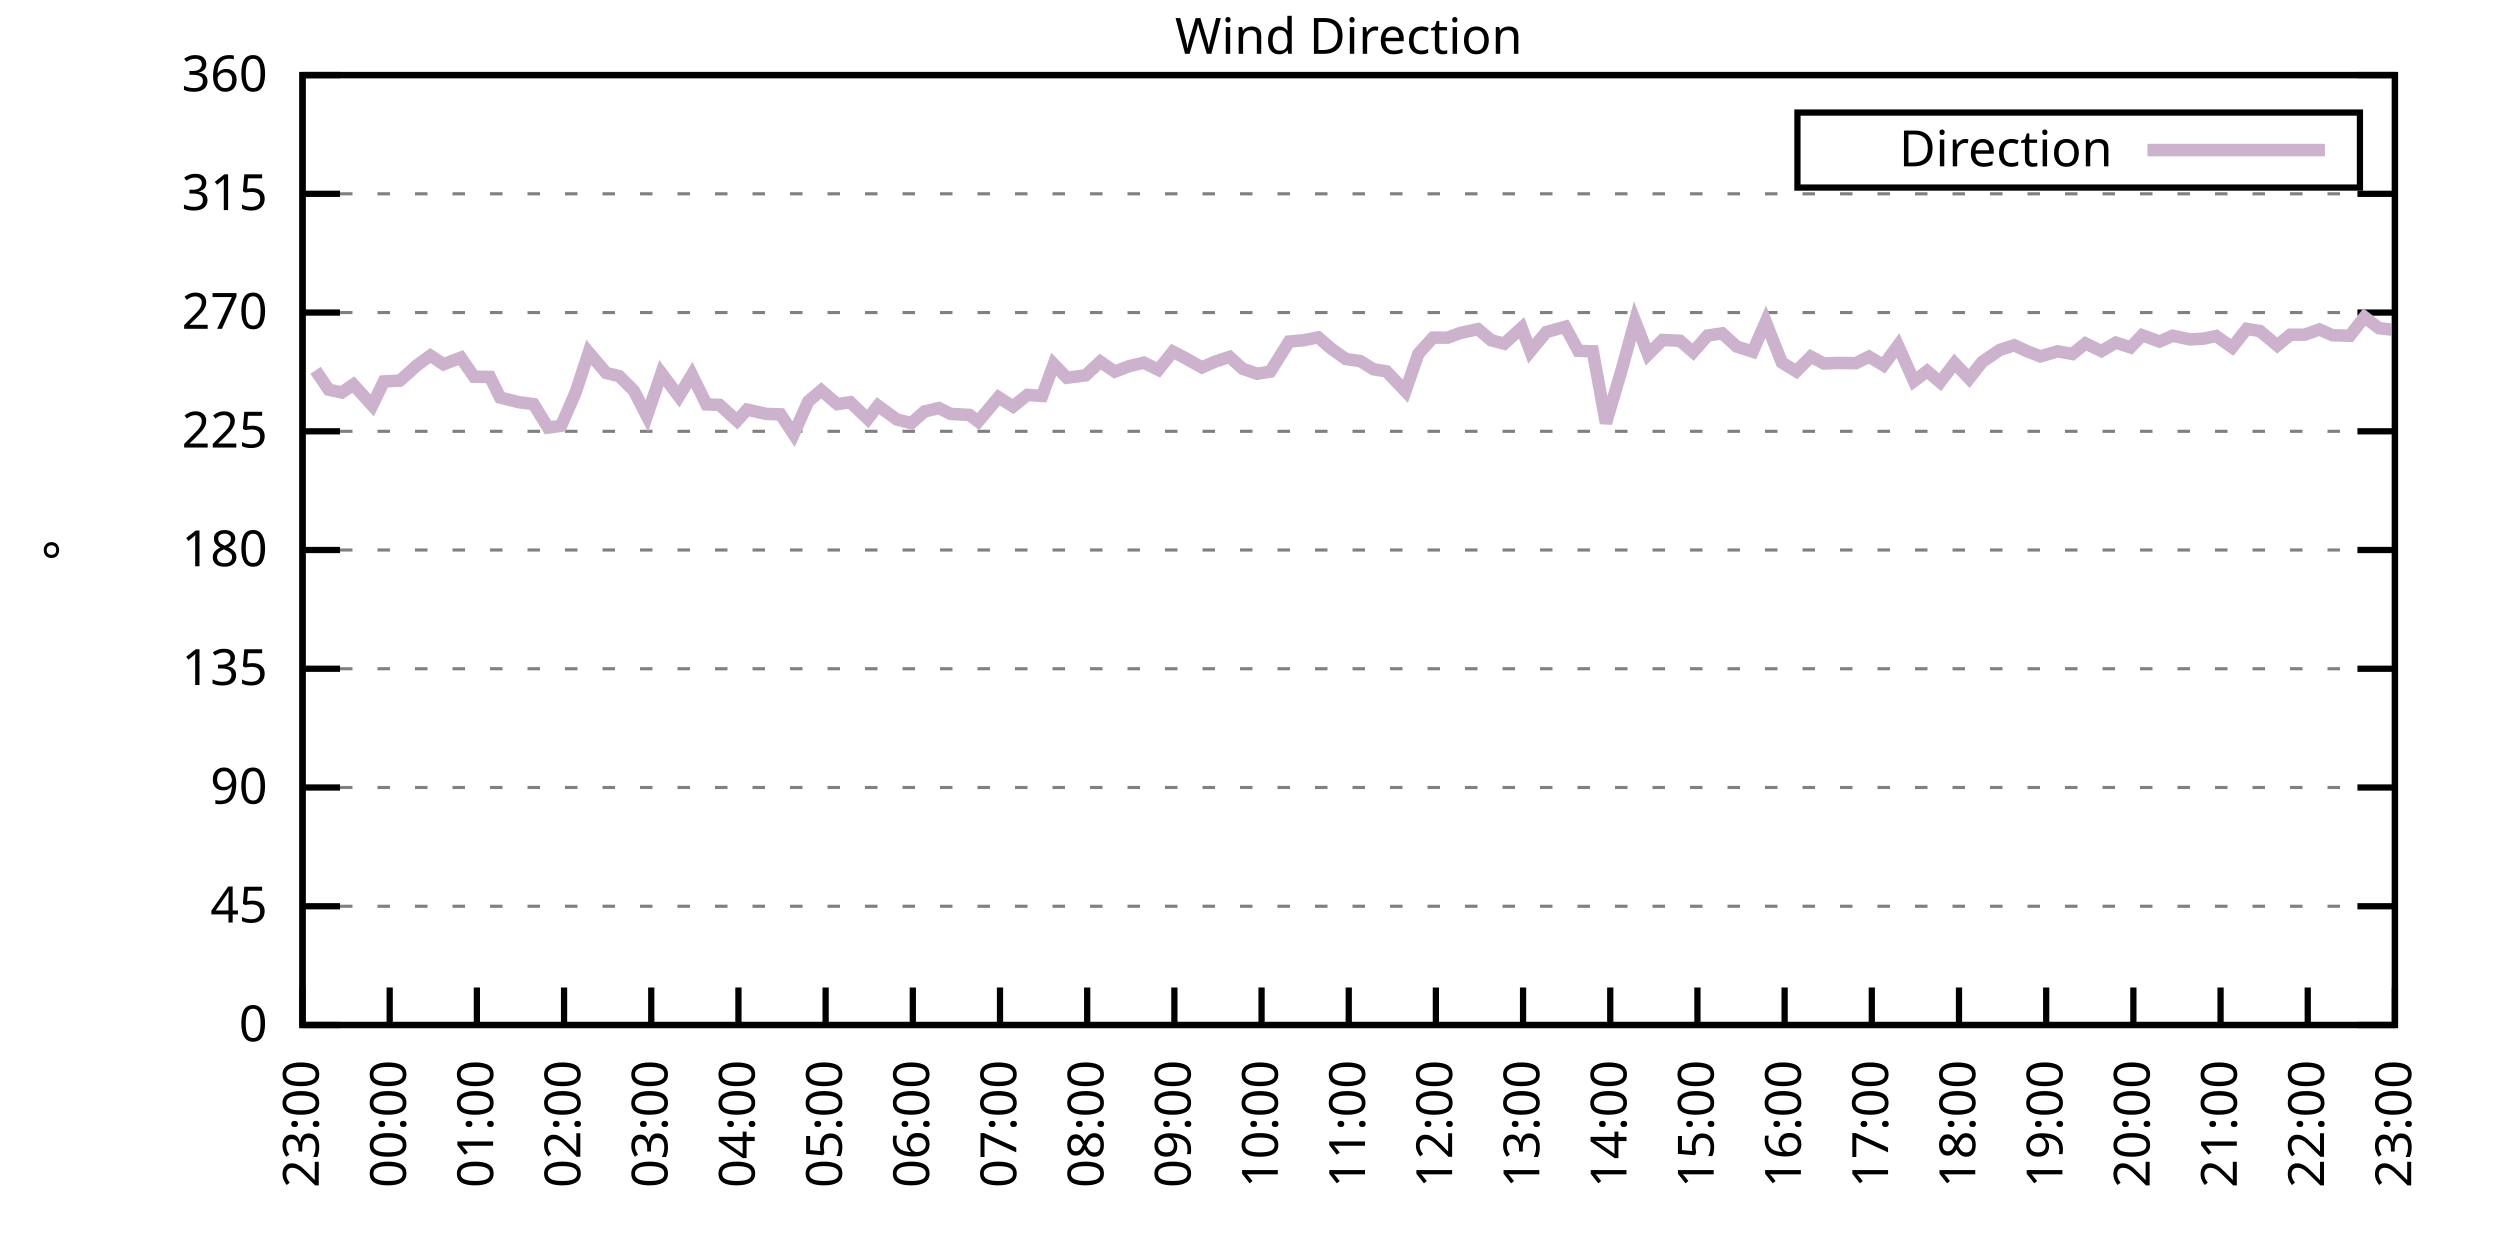
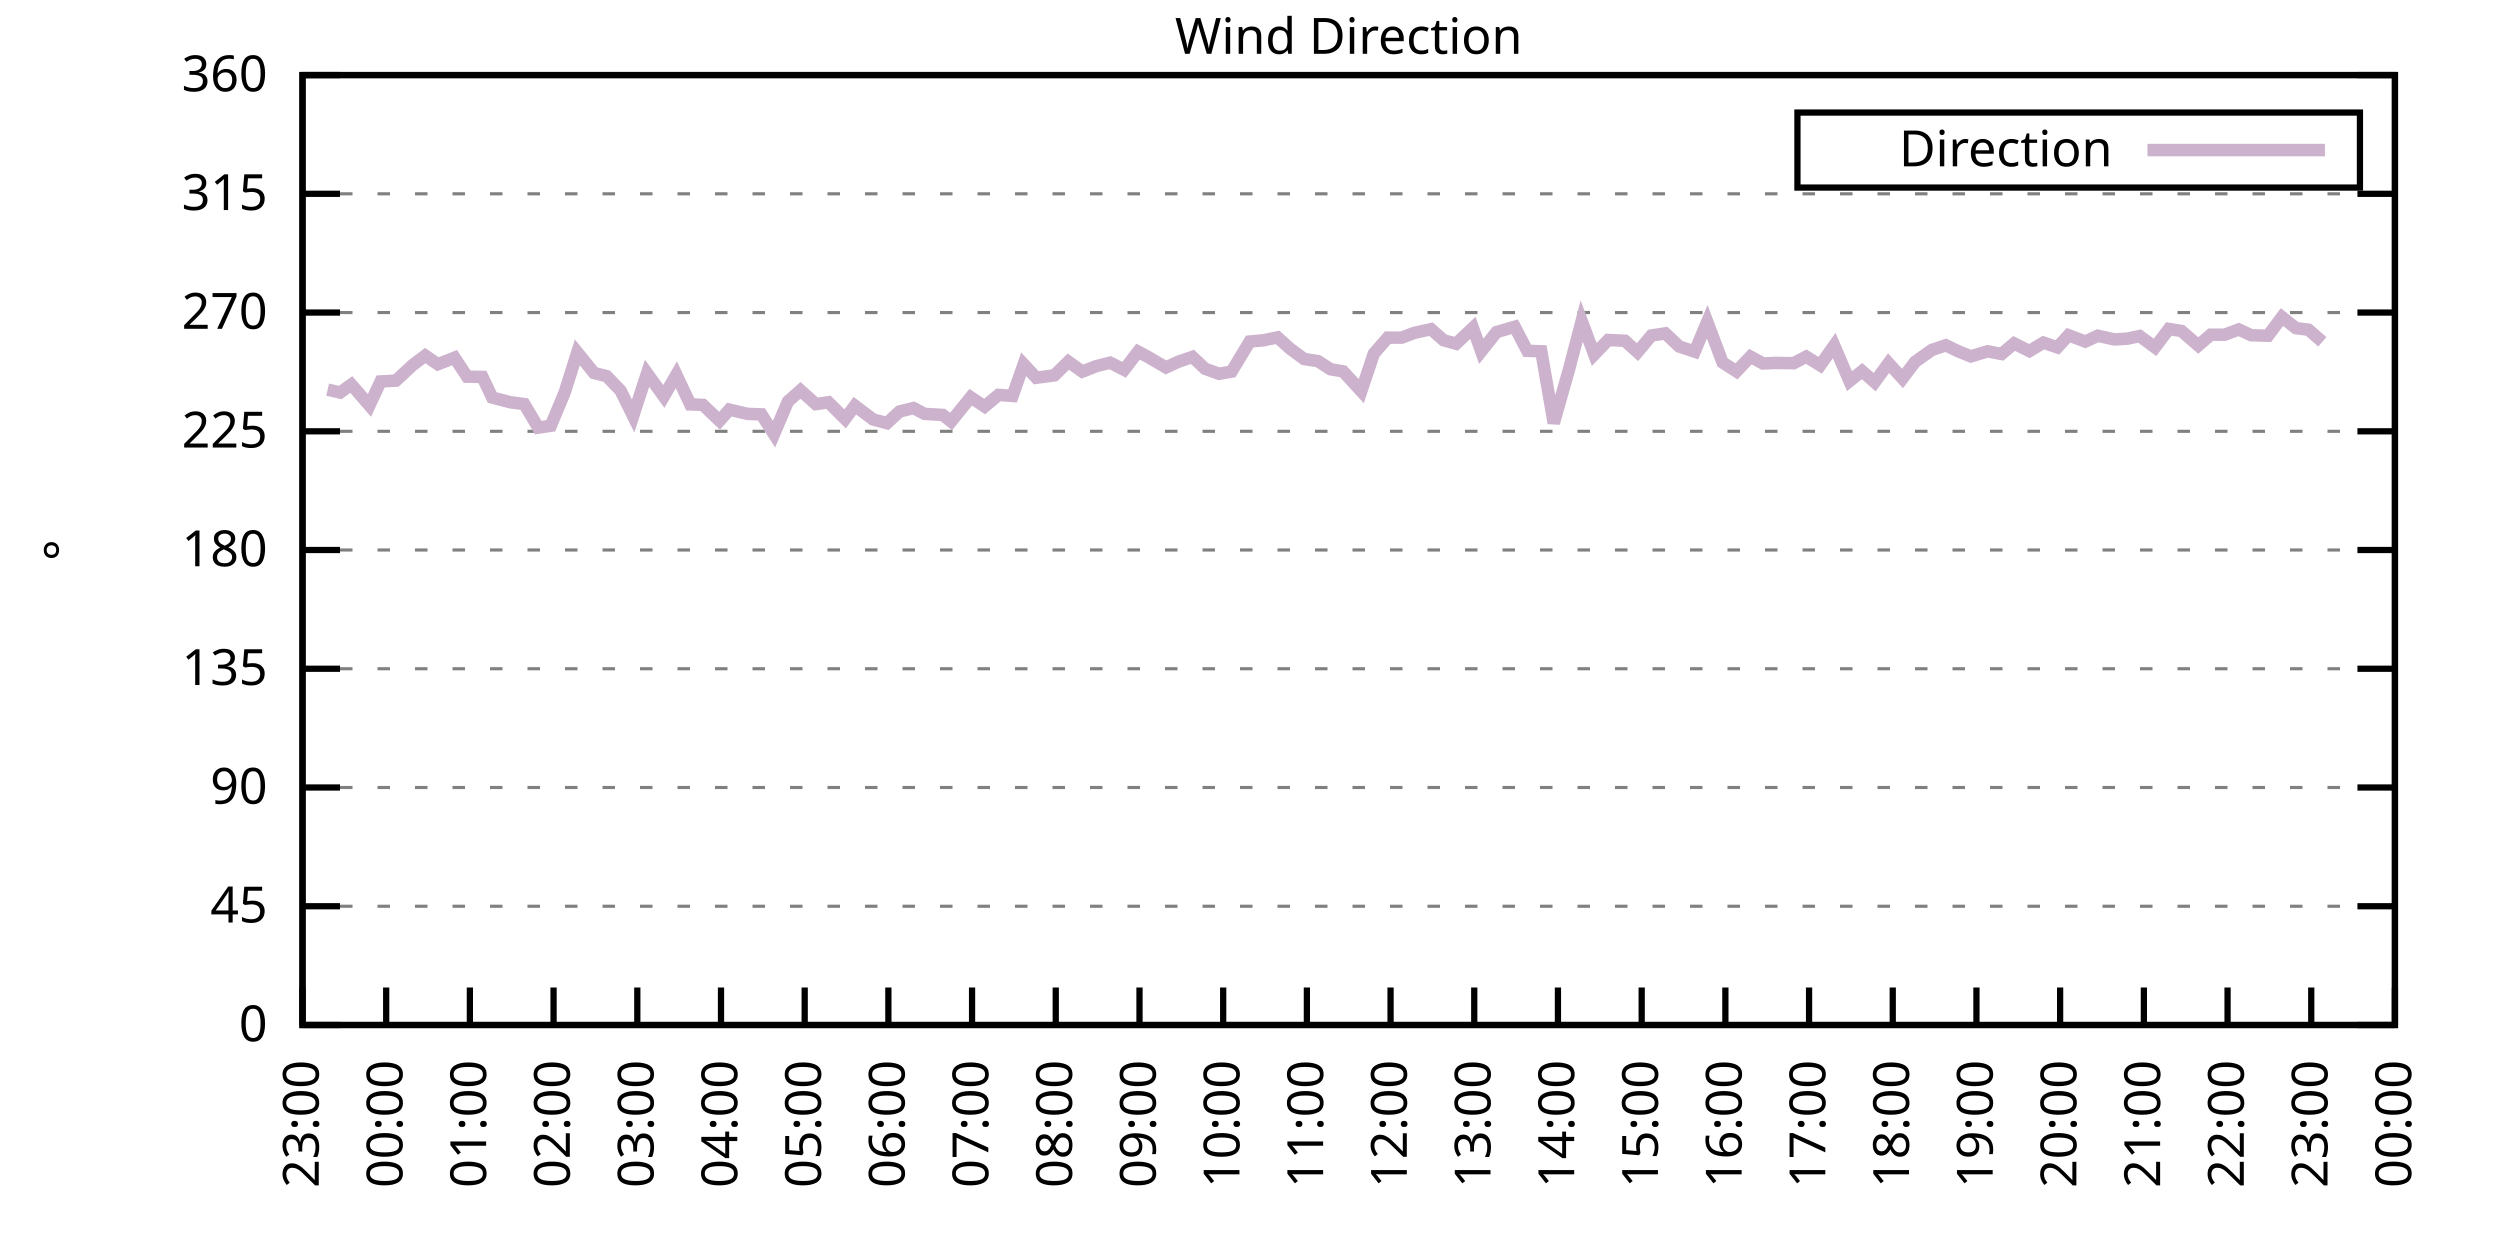
<svg xmlns="http://www.w3.org/2000/svg" xmlns:xlink="http://www.w3.org/1999/xlink" width="400" height="200" viewBox="0 0 400 200">
  <g id="gnuplot_canvas">
    <rect x="0" y="0" width="400" height="200" fill="none" />
    <defs>
      <circle id="gpDot" r="0.5" stroke-width="0.5" stroke="currentColor" />
      <path id="gpPt0" stroke-width="0.333" stroke="currentColor" d="M-1,0 h2 M0,-1 v2" />
      <path id="gpPt1" stroke-width="0.333" stroke="currentColor" d="M-1,-1 L1,1 M1,-1 L-1,1" />
      <path id="gpPt2" stroke-width="0.333" stroke="currentColor" d="M-1,0 L1,0 M0,-1 L0,1 M-1,-1 L1,1 M-1,1 L1,-1" />
      <rect id="gpPt3" stroke-width="0.333" stroke="currentColor" x="-1" y="-1" width="2" height="2" />
      <rect id="gpPt4" stroke-width="0.333" stroke="currentColor" fill="currentColor" x="-1" y="-1" width="2" height="2" />
      <circle id="gpPt5" stroke-width="0.333" stroke="currentColor" cx="0" cy="0" r="1" />
      <use xlink:href="#gpPt5" id="gpPt6" fill="currentColor" stroke="none" />
      <path id="gpPt7" stroke-width="0.333" stroke="currentColor" d="M0,-1.33 L-1.33,0.67 L1.33,0.67 z" />
      <use xlink:href="#gpPt7" id="gpPt8" fill="currentColor" stroke="none" />
      <use xlink:href="#gpPt7" id="gpPt9" stroke="currentColor" transform="rotate(180)" />
      <use xlink:href="#gpPt9" id="gpPt10" fill="currentColor" stroke="none" />
      <use xlink:href="#gpPt3" id="gpPt11" stroke="currentColor" transform="rotate(45)" />
      <use xlink:href="#gpPt11" id="gpPt12" fill="currentColor" stroke="none" />
      <path id="gpPt13" stroke-width="0.333" stroke="currentColor" d="M0,1.330 L1.265,0.411 L0.782,-1.067 L-0.782,-1.076 L-1.265,0.411 z" />
      <use xlink:href="#gpPt13" id="gpPt14" fill="currentColor" stroke="none" />
      <filter id="textbox" filterUnits="objectBoundingBox" x="0" y="0" height="1" width="1">
        <feFlood flood-color="white" flood-opacity="1" result="bgnd" />
        <feComposite in="SourceGraphic" in2="bgnd" operator="atop" />
      </filter>
      <filter id="greybox" filterUnits="objectBoundingBox" x="0" y="0" height="1" width="1">
        <feFlood flood-color="lightgrey" flood-opacity="1" result="grey" />
        <feComposite in="SourceGraphic" in2="grey" operator="atop" />
      </filter>
    </defs>
    <g fill="none" color="white" stroke="currentColor" stroke-width="1.00" stroke-linecap="butt" stroke-linejoin="miter">
</g>
    <g fill="none" color="black" stroke="currentColor" stroke-width="1.00" stroke-linecap="butt" stroke-linejoin="miter">
      <g stroke="none" shape-rendering="crispEdges">
        <polygon fill="rgb(255, 255, 255)" points="48.40,164.00 383.18,164.00 383.18,12.02 48.40,12.02 " />
      </g>
    </g>
    <g fill="none" color="black" stroke="currentColor" stroke-width="1.00" stroke-linecap="butt" stroke-linejoin="miter">
</g>
    <g fill="none" color="black" stroke="black" stroke-width="0.50" stroke-linecap="butt" stroke-linejoin="miter">
</g>
    <g fill="none" color="gray" stroke="currentColor" stroke-width="0.50" stroke-linecap="butt" stroke-linejoin="miter">
      <path stroke="gray" stroke-dasharray="2,4" class="gridline" d="M48.40,164.00 L383.19,164.00  " />
    </g>
    <g fill="none" color="gray" stroke="gray" stroke-width="1.00" stroke-linecap="butt" stroke-linejoin="miter">
</g>
    <g fill="none" color="black" stroke="currentColor" stroke-width="1.00" stroke-linecap="butt" stroke-linejoin="miter">
      <path stroke="black" d="M48.40,164.00 L54.40,164.00 M383.19,164.00 L377.19,164.00  " />
      <g transform="translate(42.80,166.60)" stroke="none" fill="black" font-family="Sans" font-size="8.00" text-anchor="end">
        <text>
          <tspan font-family="Sans"> 0</tspan>
        </text>
      </g>
    </g>
    <g fill="none" color="black" stroke="currentColor" stroke-width="1.00" stroke-linecap="butt" stroke-linejoin="miter">
</g>
    <g fill="none" color="black" stroke="black" stroke-width="0.50" stroke-linecap="butt" stroke-linejoin="miter">
</g>
    <g fill="none" color="gray" stroke="currentColor" stroke-width="0.50" stroke-linecap="butt" stroke-linejoin="miter">
      <path stroke="gray" stroke-dasharray="2,4" class="gridline" d="M48.40,145.00 L383.19,145.00  " />
    </g>
    <g fill="none" color="gray" stroke="gray" stroke-width="1.00" stroke-linecap="butt" stroke-linejoin="miter">
</g>
    <g fill="none" color="black" stroke="currentColor" stroke-width="1.00" stroke-linecap="butt" stroke-linejoin="miter">
      <path stroke="black" d="M48.40,145.00 L54.40,145.00 M383.19,145.00 L377.19,145.00  " />
      <g transform="translate(42.80,147.60)" stroke="none" fill="black" font-family="Sans" font-size="8.00" text-anchor="end">
        <text>
          <tspan font-family="Sans"> 45</tspan>
        </text>
      </g>
    </g>
    <g fill="none" color="black" stroke="currentColor" stroke-width="1.00" stroke-linecap="butt" stroke-linejoin="miter">
</g>
    <g fill="none" color="black" stroke="black" stroke-width="0.50" stroke-linecap="butt" stroke-linejoin="miter">
</g>
    <g fill="none" color="gray" stroke="currentColor" stroke-width="0.50" stroke-linecap="butt" stroke-linejoin="miter">
      <path stroke="gray" stroke-dasharray="2,4" class="gridline" d="M48.40,126.00 L383.19,126.00  " />
    </g>
    <g fill="none" color="gray" stroke="gray" stroke-width="1.00" stroke-linecap="butt" stroke-linejoin="miter">
</g>
    <g fill="none" color="black" stroke="currentColor" stroke-width="1.00" stroke-linecap="butt" stroke-linejoin="miter">
      <path stroke="black" d="M48.40,126.00 L54.40,126.00 M383.19,126.00 L377.19,126.00  " />
      <g transform="translate(42.80,128.60)" stroke="none" fill="black" font-family="Sans" font-size="8.00" text-anchor="end">
        <text>
          <tspan font-family="Sans"> 90</tspan>
        </text>
      </g>
    </g>
    <g fill="none" color="black" stroke="currentColor" stroke-width="1.00" stroke-linecap="butt" stroke-linejoin="miter">
</g>
    <g fill="none" color="black" stroke="black" stroke-width="0.50" stroke-linecap="butt" stroke-linejoin="miter">
</g>
    <g fill="none" color="gray" stroke="currentColor" stroke-width="0.50" stroke-linecap="butt" stroke-linejoin="miter">
      <path stroke="gray" stroke-dasharray="2,4" class="gridline" d="M48.40,107.00 L383.19,107.00  " />
    </g>
    <g fill="none" color="gray" stroke="gray" stroke-width="1.00" stroke-linecap="butt" stroke-linejoin="miter">
</g>
    <g fill="none" color="black" stroke="currentColor" stroke-width="1.00" stroke-linecap="butt" stroke-linejoin="miter">
      <path stroke="black" d="M48.40,107.00 L54.40,107.00 M383.19,107.00 L377.19,107.00  " />
      <g transform="translate(42.80,109.60)" stroke="none" fill="black" font-family="Sans" font-size="8.00" text-anchor="end">
        <text>
          <tspan font-family="Sans"> 135</tspan>
        </text>
      </g>
    </g>
    <g fill="none" color="black" stroke="currentColor" stroke-width="1.00" stroke-linecap="butt" stroke-linejoin="miter">
</g>
    <g fill="none" color="black" stroke="black" stroke-width="0.50" stroke-linecap="butt" stroke-linejoin="miter">
</g>
    <g fill="none" color="gray" stroke="currentColor" stroke-width="0.50" stroke-linecap="butt" stroke-linejoin="miter">
      <path stroke="gray" stroke-dasharray="2,4" class="gridline" d="M48.40,88.00 L383.19,88.00  " />
    </g>
    <g fill="none" color="gray" stroke="gray" stroke-width="1.00" stroke-linecap="butt" stroke-linejoin="miter">
</g>
    <g fill="none" color="black" stroke="currentColor" stroke-width="1.00" stroke-linecap="butt" stroke-linejoin="miter">
      <path stroke="black" d="M48.40,88.00 L54.40,88.00 M383.19,88.00 L377.19,88.00  " />
      <g transform="translate(42.80,90.60)" stroke="none" fill="black" font-family="Sans" font-size="8.00" text-anchor="end">
        <text>
          <tspan font-family="Sans"> 180</tspan>
        </text>
      </g>
    </g>
    <g fill="none" color="black" stroke="currentColor" stroke-width="1.00" stroke-linecap="butt" stroke-linejoin="miter">
</g>
    <g fill="none" color="black" stroke="black" stroke-width="0.50" stroke-linecap="butt" stroke-linejoin="miter">
</g>
    <g fill="none" color="gray" stroke="currentColor" stroke-width="0.50" stroke-linecap="butt" stroke-linejoin="miter">
      <path stroke="gray" stroke-dasharray="2,4" class="gridline" d="M48.40,69.01 L383.19,69.01  " />
    </g>
    <g fill="none" color="gray" stroke="gray" stroke-width="1.00" stroke-linecap="butt" stroke-linejoin="miter">
</g>
    <g fill="none" color="black" stroke="currentColor" stroke-width="1.00" stroke-linecap="butt" stroke-linejoin="miter">
      <path stroke="black" d="M48.40,69.01 L54.40,69.01 M383.19,69.01 L377.19,69.01  " />
      <g transform="translate(42.80,71.61)" stroke="none" fill="black" font-family="Sans" font-size="8.00" text-anchor="end">
        <text>
          <tspan font-family="Sans"> 225</tspan>
        </text>
      </g>
    </g>
    <g fill="none" color="black" stroke="currentColor" stroke-width="1.00" stroke-linecap="butt" stroke-linejoin="miter">
</g>
    <g fill="none" color="black" stroke="black" stroke-width="0.50" stroke-linecap="butt" stroke-linejoin="miter">
</g>
    <g fill="none" color="gray" stroke="currentColor" stroke-width="0.50" stroke-linecap="butt" stroke-linejoin="miter">
      <path stroke="gray" stroke-dasharray="2,4" class="gridline" d="M48.40,50.01 L383.19,50.01  " />
    </g>
    <g fill="none" color="gray" stroke="gray" stroke-width="1.00" stroke-linecap="butt" stroke-linejoin="miter">
</g>
    <g fill="none" color="black" stroke="currentColor" stroke-width="1.00" stroke-linecap="butt" stroke-linejoin="miter">
      <path stroke="black" d="M48.40,50.01 L54.40,50.01 M383.19,50.01 L377.19,50.01  " />
      <g transform="translate(42.80,52.61)" stroke="none" fill="black" font-family="Sans" font-size="8.00" text-anchor="end">
        <text>
          <tspan font-family="Sans"> 270</tspan>
        </text>
      </g>
    </g>
    <g fill="none" color="black" stroke="currentColor" stroke-width="1.00" stroke-linecap="butt" stroke-linejoin="miter">
</g>
    <g fill="none" color="black" stroke="black" stroke-width="0.50" stroke-linecap="butt" stroke-linejoin="miter">
</g>
    <g fill="none" color="gray" stroke="currentColor" stroke-width="0.50" stroke-linecap="butt" stroke-linejoin="miter">
      <path stroke="gray" stroke-dasharray="2,4" class="gridline" d="M48.40,31.01 L383.19,31.01  " />
    </g>
    <g fill="none" color="gray" stroke="gray" stroke-width="1.00" stroke-linecap="butt" stroke-linejoin="miter">
</g>
    <g fill="none" color="black" stroke="currentColor" stroke-width="1.00" stroke-linecap="butt" stroke-linejoin="miter">
      <path stroke="black" d="M48.40,31.01 L54.40,31.01 M383.19,31.01 L377.19,31.01  " />
      <g transform="translate(42.80,33.61)" stroke="none" fill="black" font-family="Sans" font-size="8.00" text-anchor="end">
        <text>
          <tspan font-family="Sans"> 315</tspan>
        </text>
      </g>
    </g>
    <g fill="none" color="black" stroke="currentColor" stroke-width="1.00" stroke-linecap="butt" stroke-linejoin="miter">
</g>
    <g fill="none" color="black" stroke="black" stroke-width="0.50" stroke-linecap="butt" stroke-linejoin="miter">
</g>
    <g fill="none" color="gray" stroke="currentColor" stroke-width="0.50" stroke-linecap="butt" stroke-linejoin="miter">
      <path stroke="gray" stroke-dasharray="2,4" class="gridline" d="M48.40,12.01 L383.19,12.01  " />
    </g>
    <g fill="none" color="gray" stroke="gray" stroke-width="1.00" stroke-linecap="butt" stroke-linejoin="miter">
</g>
    <g fill="none" color="black" stroke="currentColor" stroke-width="1.00" stroke-linecap="butt" stroke-linejoin="miter">
      <path stroke="black" d="M48.40,12.01 L54.40,12.01 M383.19,12.01 L377.19,12.01  " />
      <g transform="translate(42.80,14.61)" stroke="none" fill="black" font-family="Sans" font-size="8.00" text-anchor="end">
        <text>
          <tspan font-family="Sans"> 360</tspan>
        </text>
      </g>
    </g>
    <g fill="none" color="black" stroke="currentColor" stroke-width="1.00" stroke-linecap="butt" stroke-linejoin="miter">
      <path stroke="black" d="M48.40,164.00 L48.40,158.00  " />
      <g transform="translate(51.00,169.60) rotate(270.00)" stroke="none" fill="black" font-family="Sans" font-size="8.00" text-anchor="end">
        <text>
          <tspan font-family="Sans">23:00</tspan>
        </text>
      </g>
    </g>
    <g fill="none" color="black" stroke="currentColor" stroke-width="1.00" stroke-linecap="butt" stroke-linejoin="miter">
-       <path stroke="black" d="M62.35,164.00 L62.35,158.00  " />
-       <g transform="translate(64.95,169.60) rotate(270.00)" stroke="none" fill="black" font-family="Sans" font-size="8.00" text-anchor="end">
+       <path stroke="black" d="M61.79,164.00 L61.79,158.00  " />
+       <g transform="translate(64.39,169.60) rotate(270.00)" stroke="none" fill="black" font-family="Sans" font-size="8.00" text-anchor="end">
        <text>
          <tspan font-family="Sans">00:00</tspan>
        </text>
      </g>
    </g>
    <g fill="none" color="black" stroke="currentColor" stroke-width="1.00" stroke-linecap="butt" stroke-linejoin="miter">
-       <path stroke="black" d="M76.30,164.00 L76.30,158.00  " />
-       <g transform="translate(78.90,169.60) rotate(270.00)" stroke="none" fill="black" font-family="Sans" font-size="8.00" text-anchor="end">
+       <path stroke="black" d="M75.18,164.00 L75.18,158.00  " />
+       <g transform="translate(77.78,169.60) rotate(270.00)" stroke="none" fill="black" font-family="Sans" font-size="8.00" text-anchor="end">
        <text>
          <tspan font-family="Sans">01:00</tspan>
        </text>
      </g>
    </g>
    <g fill="none" color="black" stroke="currentColor" stroke-width="1.00" stroke-linecap="butt" stroke-linejoin="miter">
-       <path stroke="black" d="M90.25,164.00 L90.25,158.00  " />
-       <g transform="translate(92.85,169.60) rotate(270.00)" stroke="none" fill="black" font-family="Sans" font-size="8.00" text-anchor="end">
+       <path stroke="black" d="M88.57,164.00 L88.57,158.00  " />
+       <g transform="translate(91.17,169.60) rotate(270.00)" stroke="none" fill="black" font-family="Sans" font-size="8.00" text-anchor="end">
        <text>
          <tspan font-family="Sans">02:00</tspan>
        </text>
      </g>
    </g>
    <g fill="none" color="black" stroke="currentColor" stroke-width="1.00" stroke-linecap="butt" stroke-linejoin="miter">
-       <path stroke="black" d="M104.20,164.00 L104.20,158.00  " />
-       <g transform="translate(106.80,169.60) rotate(270.00)" stroke="none" fill="black" font-family="Sans" font-size="8.00" text-anchor="end">
+       <path stroke="black" d="M101.97,164.00 L101.97,158.00  " />
+       <g transform="translate(104.57,169.60) rotate(270.00)" stroke="none" fill="black" font-family="Sans" font-size="8.00" text-anchor="end">
        <text>
          <tspan font-family="Sans">03:00</tspan>
        </text>
      </g>
    </g>
    <g fill="none" color="black" stroke="currentColor" stroke-width="1.00" stroke-linecap="butt" stroke-linejoin="miter">
-       <path stroke="black" d="M118.15,164.00 L118.15,158.00  " />
-       <g transform="translate(120.75,169.60) rotate(270.00)" stroke="none" fill="black" font-family="Sans" font-size="8.00" text-anchor="end">
+       <path stroke="black" d="M115.36,164.00 L115.36,158.00  " />
+       <g transform="translate(117.96,169.60) rotate(270.00)" stroke="none" fill="black" font-family="Sans" font-size="8.00" text-anchor="end">
        <text>
          <tspan font-family="Sans">04:00</tspan>
        </text>
      </g>
    </g>
    <g fill="none" color="black" stroke="currentColor" stroke-width="1.00" stroke-linecap="butt" stroke-linejoin="miter">
-       <path stroke="black" d="M132.10,164.00 L132.10,158.00  " />
-       <g transform="translate(134.70,169.60) rotate(270.00)" stroke="none" fill="black" font-family="Sans" font-size="8.00" text-anchor="end">
+       <path stroke="black" d="M128.75,164.00 L128.75,158.00  " />
+       <g transform="translate(131.35,169.60) rotate(270.00)" stroke="none" fill="black" font-family="Sans" font-size="8.00" text-anchor="end">
        <text>
          <tspan font-family="Sans">05:00</tspan>
        </text>
      </g>
    </g>
    <g fill="none" color="black" stroke="currentColor" stroke-width="1.00" stroke-linecap="butt" stroke-linejoin="miter">
-       <path stroke="black" d="M146.05,164.00 L146.05,158.00  " />
-       <g transform="translate(148.65,169.60) rotate(270.00)" stroke="none" fill="black" font-family="Sans" font-size="8.00" text-anchor="end">
+       <path stroke="black" d="M142.14,164.00 L142.14,158.00  " />
+       <g transform="translate(144.74,169.60) rotate(270.00)" stroke="none" fill="black" font-family="Sans" font-size="8.00" text-anchor="end">
        <text>
          <tspan font-family="Sans">06:00</tspan>
        </text>
      </g>
    </g>
    <g fill="none" color="black" stroke="currentColor" stroke-width="1.00" stroke-linecap="butt" stroke-linejoin="miter">
-       <path stroke="black" d="M160.00,164.00 L160.00,158.00  " />
-       <g transform="translate(162.60,169.60) rotate(270.00)" stroke="none" fill="black" font-family="Sans" font-size="8.00" text-anchor="end">
+       <path stroke="black" d="M155.53,164.00 L155.53,158.00  " />
+       <g transform="translate(158.13,169.60) rotate(270.00)" stroke="none" fill="black" font-family="Sans" font-size="8.00" text-anchor="end">
        <text>
          <tspan font-family="Sans">07:00</tspan>
        </text>
      </g>
    </g>
    <g fill="none" color="black" stroke="currentColor" stroke-width="1.00" stroke-linecap="butt" stroke-linejoin="miter">
-       <path stroke="black" d="M173.95,164.00 L173.95,158.00  " />
-       <g transform="translate(176.55,169.60) rotate(270.00)" stroke="none" fill="black" font-family="Sans" font-size="8.00" text-anchor="end">
+       <path stroke="black" d="M168.92,164.00 L168.92,158.00  " />
+       <g transform="translate(171.52,169.60) rotate(270.00)" stroke="none" fill="black" font-family="Sans" font-size="8.00" text-anchor="end">
        <text>
          <tspan font-family="Sans">08:00</tspan>
        </text>
      </g>
    </g>
    <g fill="none" color="black" stroke="currentColor" stroke-width="1.00" stroke-linecap="butt" stroke-linejoin="miter">
-       <path stroke="black" d="M187.90,164.00 L187.90,158.00  " />
-       <g transform="translate(190.50,169.60) rotate(270.00)" stroke="none" fill="black" font-family="Sans" font-size="8.00" text-anchor="end">
+       <path stroke="black" d="M182.32,164.00 L182.32,158.00  " />
+       <g transform="translate(184.92,169.60) rotate(270.00)" stroke="none" fill="black" font-family="Sans" font-size="8.00" text-anchor="end">
        <text>
          <tspan font-family="Sans">09:00</tspan>
        </text>
      </g>
    </g>
    <g fill="none" color="black" stroke="currentColor" stroke-width="1.00" stroke-linecap="butt" stroke-linejoin="miter">
-       <path stroke="black" d="M201.85,164.00 L201.85,158.00  " />
-       <g transform="translate(204.45,169.60) rotate(270.00)" stroke="none" fill="black" font-family="Sans" font-size="8.00" text-anchor="end">
+       <path stroke="black" d="M195.71,164.00 L195.71,158.00  " />
+       <g transform="translate(198.31,169.60) rotate(270.00)" stroke="none" fill="black" font-family="Sans" font-size="8.00" text-anchor="end">
        <text>
          <tspan font-family="Sans">10:00</tspan>
        </text>
      </g>
    </g>
    <g fill="none" color="black" stroke="currentColor" stroke-width="1.00" stroke-linecap="butt" stroke-linejoin="miter">
-       <path stroke="black" d="M215.80,164.00 L215.80,158.00  " />
-       <g transform="translate(218.40,169.60) rotate(270.00)" stroke="none" fill="black" font-family="Sans" font-size="8.00" text-anchor="end">
+       <path stroke="black" d="M209.10,164.00 L209.10,158.00  " />
+       <g transform="translate(211.70,169.60) rotate(270.00)" stroke="none" fill="black" font-family="Sans" font-size="8.00" text-anchor="end">
        <text>
          <tspan font-family="Sans">11:00</tspan>
        </text>
      </g>
    </g>
    <g fill="none" color="black" stroke="currentColor" stroke-width="1.00" stroke-linecap="butt" stroke-linejoin="miter">
-       <path stroke="black" d="M229.74,164.00 L229.74,158.00  " />
-       <g transform="translate(232.34,169.60) rotate(270.00)" stroke="none" fill="black" font-family="Sans" font-size="8.00" text-anchor="end">
+       <path stroke="black" d="M222.49,164.00 L222.49,158.00  " />
+       <g transform="translate(225.09,169.60) rotate(270.00)" stroke="none" fill="black" font-family="Sans" font-size="8.00" text-anchor="end">
        <text>
          <tspan font-family="Sans">12:00</tspan>
        </text>
      </g>
    </g>
    <g fill="none" color="black" stroke="currentColor" stroke-width="1.00" stroke-linecap="butt" stroke-linejoin="miter">
-       <path stroke="black" d="M243.69,164.00 L243.69,158.00  " />
-       <g transform="translate(246.29,169.60) rotate(270.00)" stroke="none" fill="black" font-family="Sans" font-size="8.00" text-anchor="end">
+       <path stroke="black" d="M235.88,164.00 L235.88,158.00  " />
+       <g transform="translate(238.48,169.60) rotate(270.00)" stroke="none" fill="black" font-family="Sans" font-size="8.00" text-anchor="end">
        <text>
          <tspan font-family="Sans">13:00</tspan>
        </text>
      </g>
    </g>
    <g fill="none" color="black" stroke="currentColor" stroke-width="1.00" stroke-linecap="butt" stroke-linejoin="miter">
-       <path stroke="black" d="M257.64,164.00 L257.64,158.00  " />
-       <g transform="translate(260.24,169.60) rotate(270.00)" stroke="none" fill="black" font-family="Sans" font-size="8.00" text-anchor="end">
+       <path stroke="black" d="M249.27,164.00 L249.27,158.00  " />
+       <g transform="translate(251.87,169.60) rotate(270.00)" stroke="none" fill="black" font-family="Sans" font-size="8.00" text-anchor="end">
        <text>
          <tspan font-family="Sans">14:00</tspan>
        </text>
      </g>
    </g>
    <g fill="none" color="black" stroke="currentColor" stroke-width="1.00" stroke-linecap="butt" stroke-linejoin="miter">
-       <path stroke="black" d="M271.59,164.00 L271.59,158.00  " />
-       <g transform="translate(274.19,169.60) rotate(270.00)" stroke="none" fill="black" font-family="Sans" font-size="8.00" text-anchor="end">
+       <path stroke="black" d="M262.67,164.00 L262.67,158.00  " />
+       <g transform="translate(265.27,169.60) rotate(270.00)" stroke="none" fill="black" font-family="Sans" font-size="8.00" text-anchor="end">
        <text>
          <tspan font-family="Sans">15:00</tspan>
        </text>
      </g>
    </g>
    <g fill="none" color="black" stroke="currentColor" stroke-width="1.00" stroke-linecap="butt" stroke-linejoin="miter">
-       <path stroke="black" d="M285.54,164.00 L285.54,158.00  " />
-       <g transform="translate(288.14,169.60) rotate(270.00)" stroke="none" fill="black" font-family="Sans" font-size="8.00" text-anchor="end">
+       <path stroke="black" d="M276.06,164.00 L276.06,158.00  " />
+       <g transform="translate(278.66,169.60) rotate(270.00)" stroke="none" fill="black" font-family="Sans" font-size="8.00" text-anchor="end">
        <text>
          <tspan font-family="Sans">16:00</tspan>
        </text>
      </g>
    </g>
    <g fill="none" color="black" stroke="currentColor" stroke-width="1.00" stroke-linecap="butt" stroke-linejoin="miter">
-       <path stroke="black" d="M299.49,164.00 L299.49,158.00  " />
-       <g transform="translate(302.09,169.60) rotate(270.00)" stroke="none" fill="black" font-family="Sans" font-size="8.00" text-anchor="end">
+       <path stroke="black" d="M289.45,164.00 L289.45,158.00  " />
+       <g transform="translate(292.05,169.60) rotate(270.00)" stroke="none" fill="black" font-family="Sans" font-size="8.00" text-anchor="end">
        <text>
          <tspan font-family="Sans">17:00</tspan>
        </text>
      </g>
    </g>
    <g fill="none" color="black" stroke="currentColor" stroke-width="1.00" stroke-linecap="butt" stroke-linejoin="miter">
-       <path stroke="black" d="M313.44,164.00 L313.44,158.00  " />
-       <g transform="translate(316.04,169.60) rotate(270.00)" stroke="none" fill="black" font-family="Sans" font-size="8.00" text-anchor="end">
+       <path stroke="black" d="M302.84,164.00 L302.84,158.00  " />
+       <g transform="translate(305.44,169.60) rotate(270.00)" stroke="none" fill="black" font-family="Sans" font-size="8.00" text-anchor="end">
        <text>
          <tspan font-family="Sans">18:00</tspan>
        </text>
      </g>
    </g>
    <g fill="none" color="black" stroke="currentColor" stroke-width="1.00" stroke-linecap="butt" stroke-linejoin="miter">
-       <path stroke="black" d="M327.39,164.00 L327.39,158.00  " />
-       <g transform="translate(329.99,169.60) rotate(270.00)" stroke="none" fill="black" font-family="Sans" font-size="8.00" text-anchor="end">
+       <path stroke="black" d="M316.23,164.00 L316.23,158.00  " />
+       <g transform="translate(318.83,169.60) rotate(270.00)" stroke="none" fill="black" font-family="Sans" font-size="8.00" text-anchor="end">
        <text>
          <tspan font-family="Sans">19:00</tspan>
        </text>
      </g>
    </g>
    <g fill="none" color="black" stroke="currentColor" stroke-width="1.00" stroke-linecap="butt" stroke-linejoin="miter">
-       <path stroke="black" d="M341.34,164.00 L341.34,158.00  " />
-       <g transform="translate(343.94,169.60) rotate(270.00)" stroke="none" fill="black" font-family="Sans" font-size="8.00" text-anchor="end">
+       <path stroke="black" d="M329.62,164.00 L329.62,158.00  " />
+       <g transform="translate(332.22,169.60) rotate(270.00)" stroke="none" fill="black" font-family="Sans" font-size="8.00" text-anchor="end">
        <text>
          <tspan font-family="Sans">20:00</tspan>
        </text>
      </g>
    </g>
    <g fill="none" color="black" stroke="currentColor" stroke-width="1.00" stroke-linecap="butt" stroke-linejoin="miter">
-       <path stroke="black" d="M355.29,164.00 L355.29,158.00  " />
-       <g transform="translate(357.89,169.60) rotate(270.00)" stroke="none" fill="black" font-family="Sans" font-size="8.00" text-anchor="end">
+       <path stroke="black" d="M343.02,164.00 L343.02,158.00  " />
+       <g transform="translate(345.62,169.60) rotate(270.00)" stroke="none" fill="black" font-family="Sans" font-size="8.00" text-anchor="end">
        <text>
          <tspan font-family="Sans">21:00</tspan>
        </text>
      </g>
    </g>
    <g fill="none" color="black" stroke="currentColor" stroke-width="1.00" stroke-linecap="butt" stroke-linejoin="miter">
-       <path stroke="black" d="M369.24,164.00 L369.24,158.00  " />
-       <g transform="translate(371.84,169.60) rotate(270.00)" stroke="none" fill="black" font-family="Sans" font-size="8.00" text-anchor="end">
+       <path stroke="black" d="M356.41,164.00 L356.41,158.00  " />
+       <g transform="translate(359.01,169.60) rotate(270.00)" stroke="none" fill="black" font-family="Sans" font-size="8.00" text-anchor="end">
        <text>
          <tspan font-family="Sans">22:00</tspan>
+         </text>
+       </g>
+     </g>
+     <g fill="none" color="black" stroke="currentColor" stroke-width="1.00" stroke-linecap="butt" stroke-linejoin="miter">
+       <path stroke="black" d="M369.80,164.00 L369.80,158.00  " />
+       <g transform="translate(372.40,169.60) rotate(270.00)" stroke="none" fill="black" font-family="Sans" font-size="8.00" text-anchor="end">
+         <text>
+           <tspan font-family="Sans">23:00</tspan>
        </text>
      </g>
    </g>
    <g fill="none" color="black" stroke="currentColor" stroke-width="1.00" stroke-linecap="butt" stroke-linejoin="miter">
      <path stroke="black" d="M383.19,164.00 L383.19,158.00  " />
      <g transform="translate(385.79,169.60) rotate(270.00)" stroke="none" fill="black" font-family="Sans" font-size="8.00" text-anchor="end">
        <text>
-           <tspan font-family="Sans">23:00</tspan>
+           <tspan font-family="Sans">00:00</tspan>
        </text>
      </g>
    </g>
    <g fill="none" color="black" stroke="currentColor" stroke-width="1.00" stroke-linecap="butt" stroke-linejoin="miter">
</g>
    <g fill="none" color="black" stroke="currentColor" stroke-width="1.00" stroke-linecap="butt" stroke-linejoin="miter">
      <path stroke="black" d="M48.40,12.01 L48.40,164.00 L383.19,164.00 L383.19,12.01 L48.40,12.01 Z  " />
    </g>
    <g fill="none" color="black" stroke="currentColor" stroke-width="1.00" stroke-linecap="butt" stroke-linejoin="miter">
</g>
    <g fill="none" color="black" stroke="currentColor" stroke-width="1.00" stroke-linecap="butt" stroke-linejoin="miter">
      <path stroke="black" d="M287.59,30.01 L287.59,18.01 L377.59,18.01 L377.59,30.01 L287.59,30.01 Z  " />
    </g>
    <g id="Wind_direction_plot_1">
      <g fill="none" color="white" stroke="black" stroke-width="2.00" stroke-linecap="butt" stroke-linejoin="miter">
</g>
      <g fill="none" color="black" stroke="currentColor" stroke-width="2.00" stroke-linecap="butt" stroke-linejoin="miter">
        <g transform="translate(337.99,26.61)" stroke="none" fill="black" font-family="Sans" font-size="8.00" text-anchor="end">
          <text>
            <tspan font-family="Sans">Direction</tspan>
          </text>
        </g>
      </g>
      <g fill="none" color="black" stroke="currentColor" stroke-width="2.00" stroke-linecap="butt" stroke-linejoin="miter">
-         <path stroke="rgb(204, 178, 204)" d="M343.59,24.01 L371.99,24.01 M50.49,59.25 L52.58,62.34 L54.68,62.80 L56.54,61.53 L59.56,64.87 L61.42,61.03   L63.98,60.90 L66.77,58.41 L68.86,56.89 L70.95,58.28 L73.74,57.23 L75.83,60.27 L78.39,60.31 L80.02,63.60   L83.04,64.36 L85.37,64.66 L87.69,68.42 L89.78,68.12 L92.11,62.76 L94.20,56.38 L96.99,59.68 L99.08,60.18   L101.41,62.50 L103.50,66.56 L105.83,59.72 L108.62,63.43 L110.71,59.97 L113.03,64.70 L115.13,64.78 L117.92,67.32   L119.54,65.54 L122.57,66.22 L124.89,66.30 L126.98,69.47 L129.31,64.24 L131.40,62.46 L133.96,64.66 L136.05,64.36   L138.84,67.02 L140.47,64.91 L143.49,67.11 L145.81,67.70 L147.91,65.84 L150.23,65.29 L152.09,66.22 L155.11,66.39   L156.51,67.44 L159.76,63.56 L162.09,65.04 L164.41,63.18 L166.74,63.35 L168.60,58.28 L170.69,60.44 L173.71,60.06   L176.04,57.86 L178.36,59.46 L180.69,58.58 L183.01,58.03 L185.34,59.17 L187.66,56.26 L189.29,57.10 L192.31,58.79   L194.41,57.86 L196.73,57.10 L198.82,59.00 L201.15,59.80 L203.24,59.46 L206.26,54.65 L208.59,54.44 L210.91,53.98   L213.01,55.79 L215.33,57.44 L217.65,57.78 L219.75,59.08 L221.84,59.42 L224.86,62.59 L226.95,56.59 L229.28,54.02   L231.60,54.02 L233.70,53.26 L236.49,52.67 L238.58,54.44 L240.67,54.99 L243.46,52.46 L244.86,56.21 L247.41,53.13   L250.44,52.29 L252.53,56.13 L254.85,56.21 L256.95,67.70 L259.50,59.04 L261.60,51.36 L263.69,56.72 L266.01,54.40   L268.80,54.52 L270.90,56.34 L273.22,53.68 L275.55,53.34 L277.87,55.45 L280.43,56.26 L282.52,51.49 L285.08,57.99   L287.40,59.42 L289.73,57.06 L291.82,58.16 L293.91,58.07 L296.94,58.11 L299.03,57.06 L301.35,58.45 L303.68,55.28   L306.23,60.98 L308.33,59.38 L310.42,61.15 L312.74,58.11 L315.07,60.56 L317.16,57.90 L319.95,56.00 L322.28,55.24   L324.37,56.21 L326.46,57.02 L329.25,56.21 L331.58,56.64 L333.67,54.95 L336.23,56.17 L338.55,54.82 L340.88,55.58   L342.74,53.64 L345.53,54.65 L347.62,53.72 L350.41,54.31 L352.50,54.19 L354.59,53.77 L357.15,55.58 L359.48,52.63   L361.57,52.96 L364.36,55.28 L366.45,53.55 L368.78,53.55 L371.10,52.71 L373.19,53.64 L375.98,53.72 L378.31,50.73   L380.63,52.50 L382.73,52.75  " />
+         <path stroke="rgb(204, 178, 204)" d="M343.59,24.01 L371.99,24.01 M52.42,62.34 L54.43,62.80 L56.21,61.53 L59.11,64.87 L60.90,61.03 L63.35,60.90   L66.03,58.41 L68.04,56.89 L70.05,58.28 L72.73,57.23 L74.74,60.27 L77.19,60.31 L78.75,63.60 L81.66,64.36   L83.89,64.66 L86.12,68.42 L88.13,68.12 L90.36,62.76 L92.37,56.38 L95.05,59.68 L97.06,60.18 L99.29,62.50   L101.30,66.56 L103.53,59.72 L106.21,63.43 L108.22,59.97 L110.45,64.70 L112.46,64.78 L115.13,67.32 L116.70,65.54   L119.60,66.22 L121.83,66.30 L123.84,69.47 L126.07,64.24 L128.08,62.46 L130.54,64.66 L132.54,64.36 L135.22,67.02   L136.78,64.91 L139.69,67.11 L141.92,67.70 L143.93,65.84 L146.16,65.29 L147.94,66.22 L150.85,66.39 L152.18,67.44   L155.31,63.56 L157.54,65.04 L159.77,63.18 L162.01,63.35 L163.79,58.28 L165.80,60.44 L168.70,60.06 L170.93,57.86   L173.17,59.46 L175.40,58.58 L177.63,58.03 L179.86,59.17 L182.09,56.26 L183.66,57.10 L186.56,58.79 L188.57,57.86   L190.80,57.10 L192.81,59.00 L195.04,59.80 L197.05,59.46 L199.95,54.65 L202.18,54.44 L204.41,53.98 L206.42,55.79   L208.65,57.44 L210.88,57.78 L212.89,59.08 L214.90,59.42 L217.80,62.59 L219.81,56.59 L222.04,54.02 L224.28,54.02   L226.29,53.26 L228.96,52.67 L230.97,54.44 L232.98,54.99 L235.66,52.46 L237.00,56.21 L239.45,53.13 L242.36,52.29   L244.36,56.13 L246.60,56.21 L248.60,67.70 L251.06,59.04 L253.07,51.36 L255.08,56.72 L257.31,54.40 L259.99,54.52   L262.00,56.34 L264.23,53.68 L266.46,53.34 L268.69,55.45 L271.15,56.26 L273.16,51.49 L275.61,57.99 L277.84,59.42   L280.07,57.06 L282.08,58.16 L284.09,58.07 L286.99,58.11 L289.00,57.06 L291.23,58.45 L293.47,55.28 L295.92,60.98   L297.93,59.38 L299.94,61.15 L302.17,58.11 L304.40,60.56 L306.41,57.90 L309.09,56.00 L311.32,55.24 L313.33,56.21   L315.34,57.02 L318.02,56.21 L320.25,56.64 L322.26,54.95 L324.71,56.17 L326.95,54.82 L329.18,55.58 L330.96,53.64   L333.64,54.65 L335.65,53.72 L338.33,54.31 L340.34,54.19 L342.35,53.77 L344.80,55.58 L347.03,52.63 L349.04,52.96   L351.72,55.28 L353.73,53.55 L355.96,53.55 L358.19,52.71 L360.20,53.64 L362.88,53.72 L365.11,50.73 L367.34,52.50   L369.35,52.75 L371.58,54.69  " />
      </g>
    </g>
    <g fill="none" color="black" stroke="currentColor" stroke-width="2.00" stroke-linecap="butt" stroke-linejoin="miter">
</g>
    <g fill="none" color="black" stroke="black" stroke-width="1.00" stroke-linecap="butt" stroke-linejoin="miter">
</g>
    <g fill="none" color="black" stroke="currentColor" stroke-width="1.00" stroke-linecap="butt" stroke-linejoin="miter">
      <path stroke="black" d="M48.40,12.01 L48.40,164.00 L383.19,164.00 L383.19,12.01 L48.40,12.01 Z  " />
      <g transform="translate(12.80,88.01) rotate(270.00)" stroke="none" fill="black" font-family="Sans" font-size="8.00" text-anchor="middle">
        <text>
          <tspan font-family="Sans">°</tspan>
        </text>
      </g>
    </g>
    <g fill="none" color="black" stroke="currentColor" stroke-width="1.00" stroke-linecap="butt" stroke-linejoin="miter">
</g>
    <g fill="none" color="black" stroke="currentColor" stroke-width="1.00" stroke-linecap="butt" stroke-linejoin="miter">
      <g transform="translate(215.79,8.61)" stroke="none" fill="black" font-family="Sans" font-size="8.00" text-anchor="middle">
        <text>
          <tspan font-family="Sans">Wind Direction</tspan>
        </text>
      </g>
    </g>
    <g fill="none" color="black" stroke="currentColor" stroke-width="1.00" stroke-linecap="butt" stroke-linejoin="miter">
</g>
  </g>
</svg>
